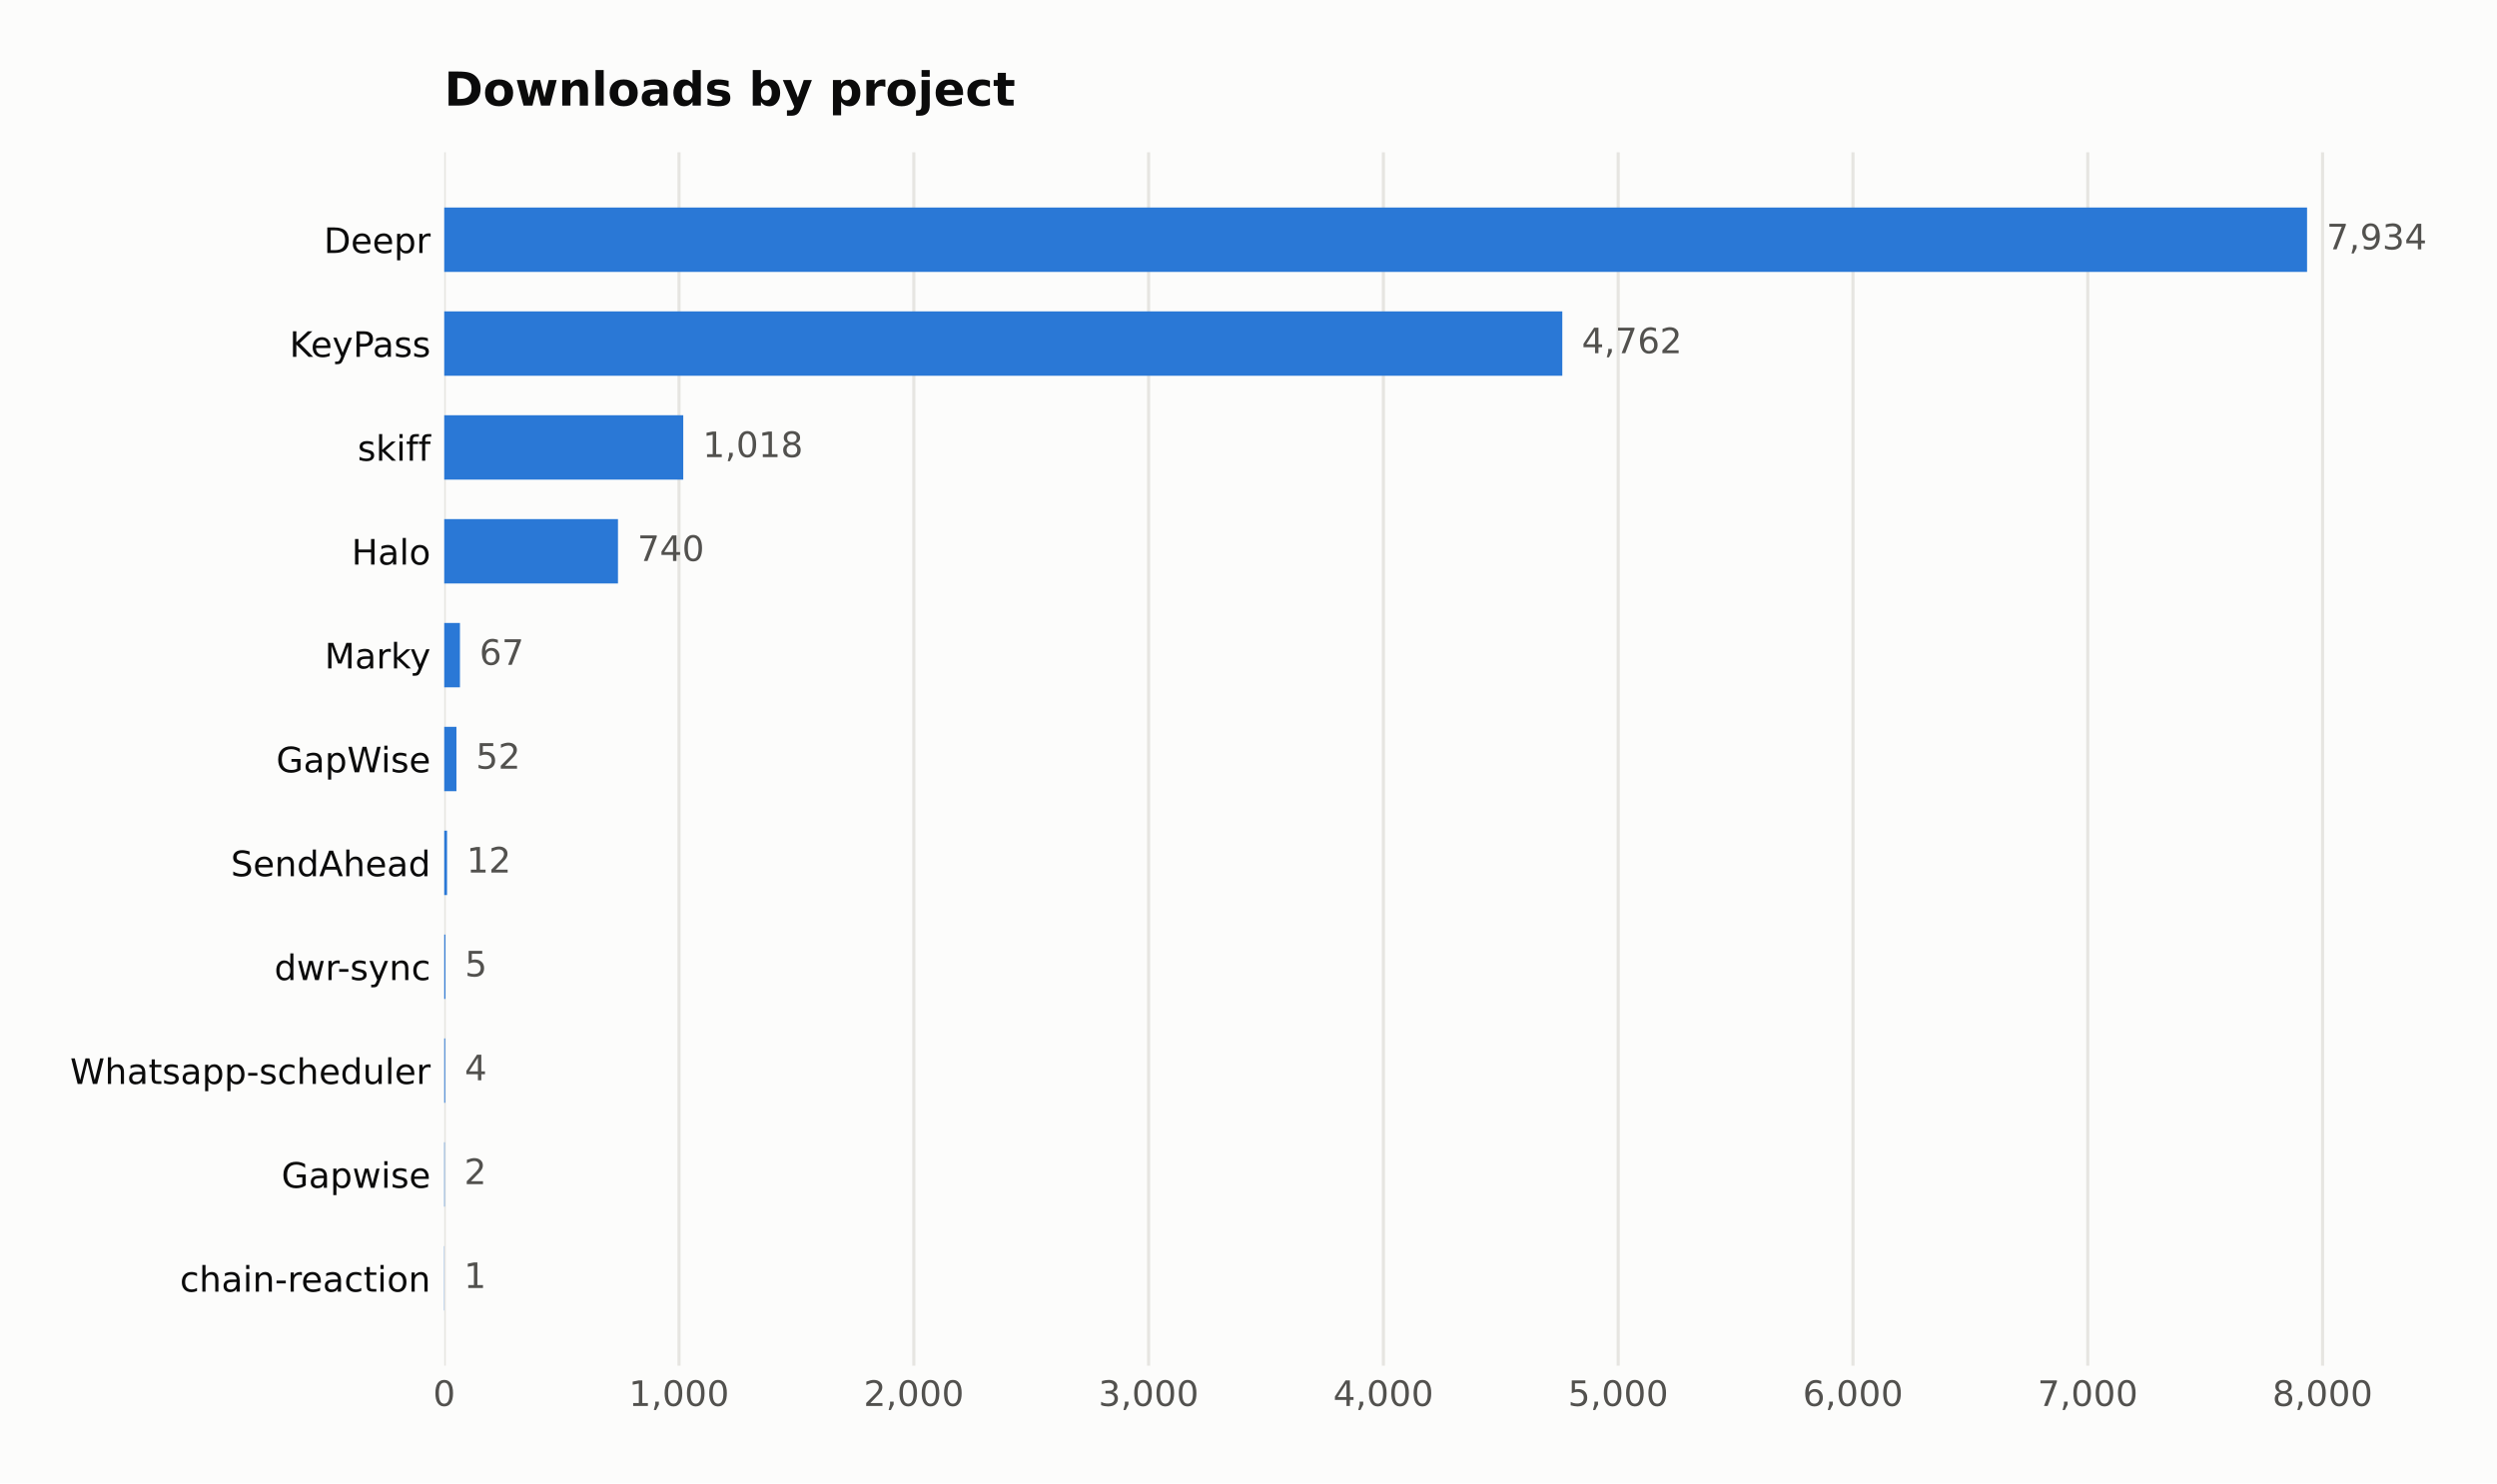
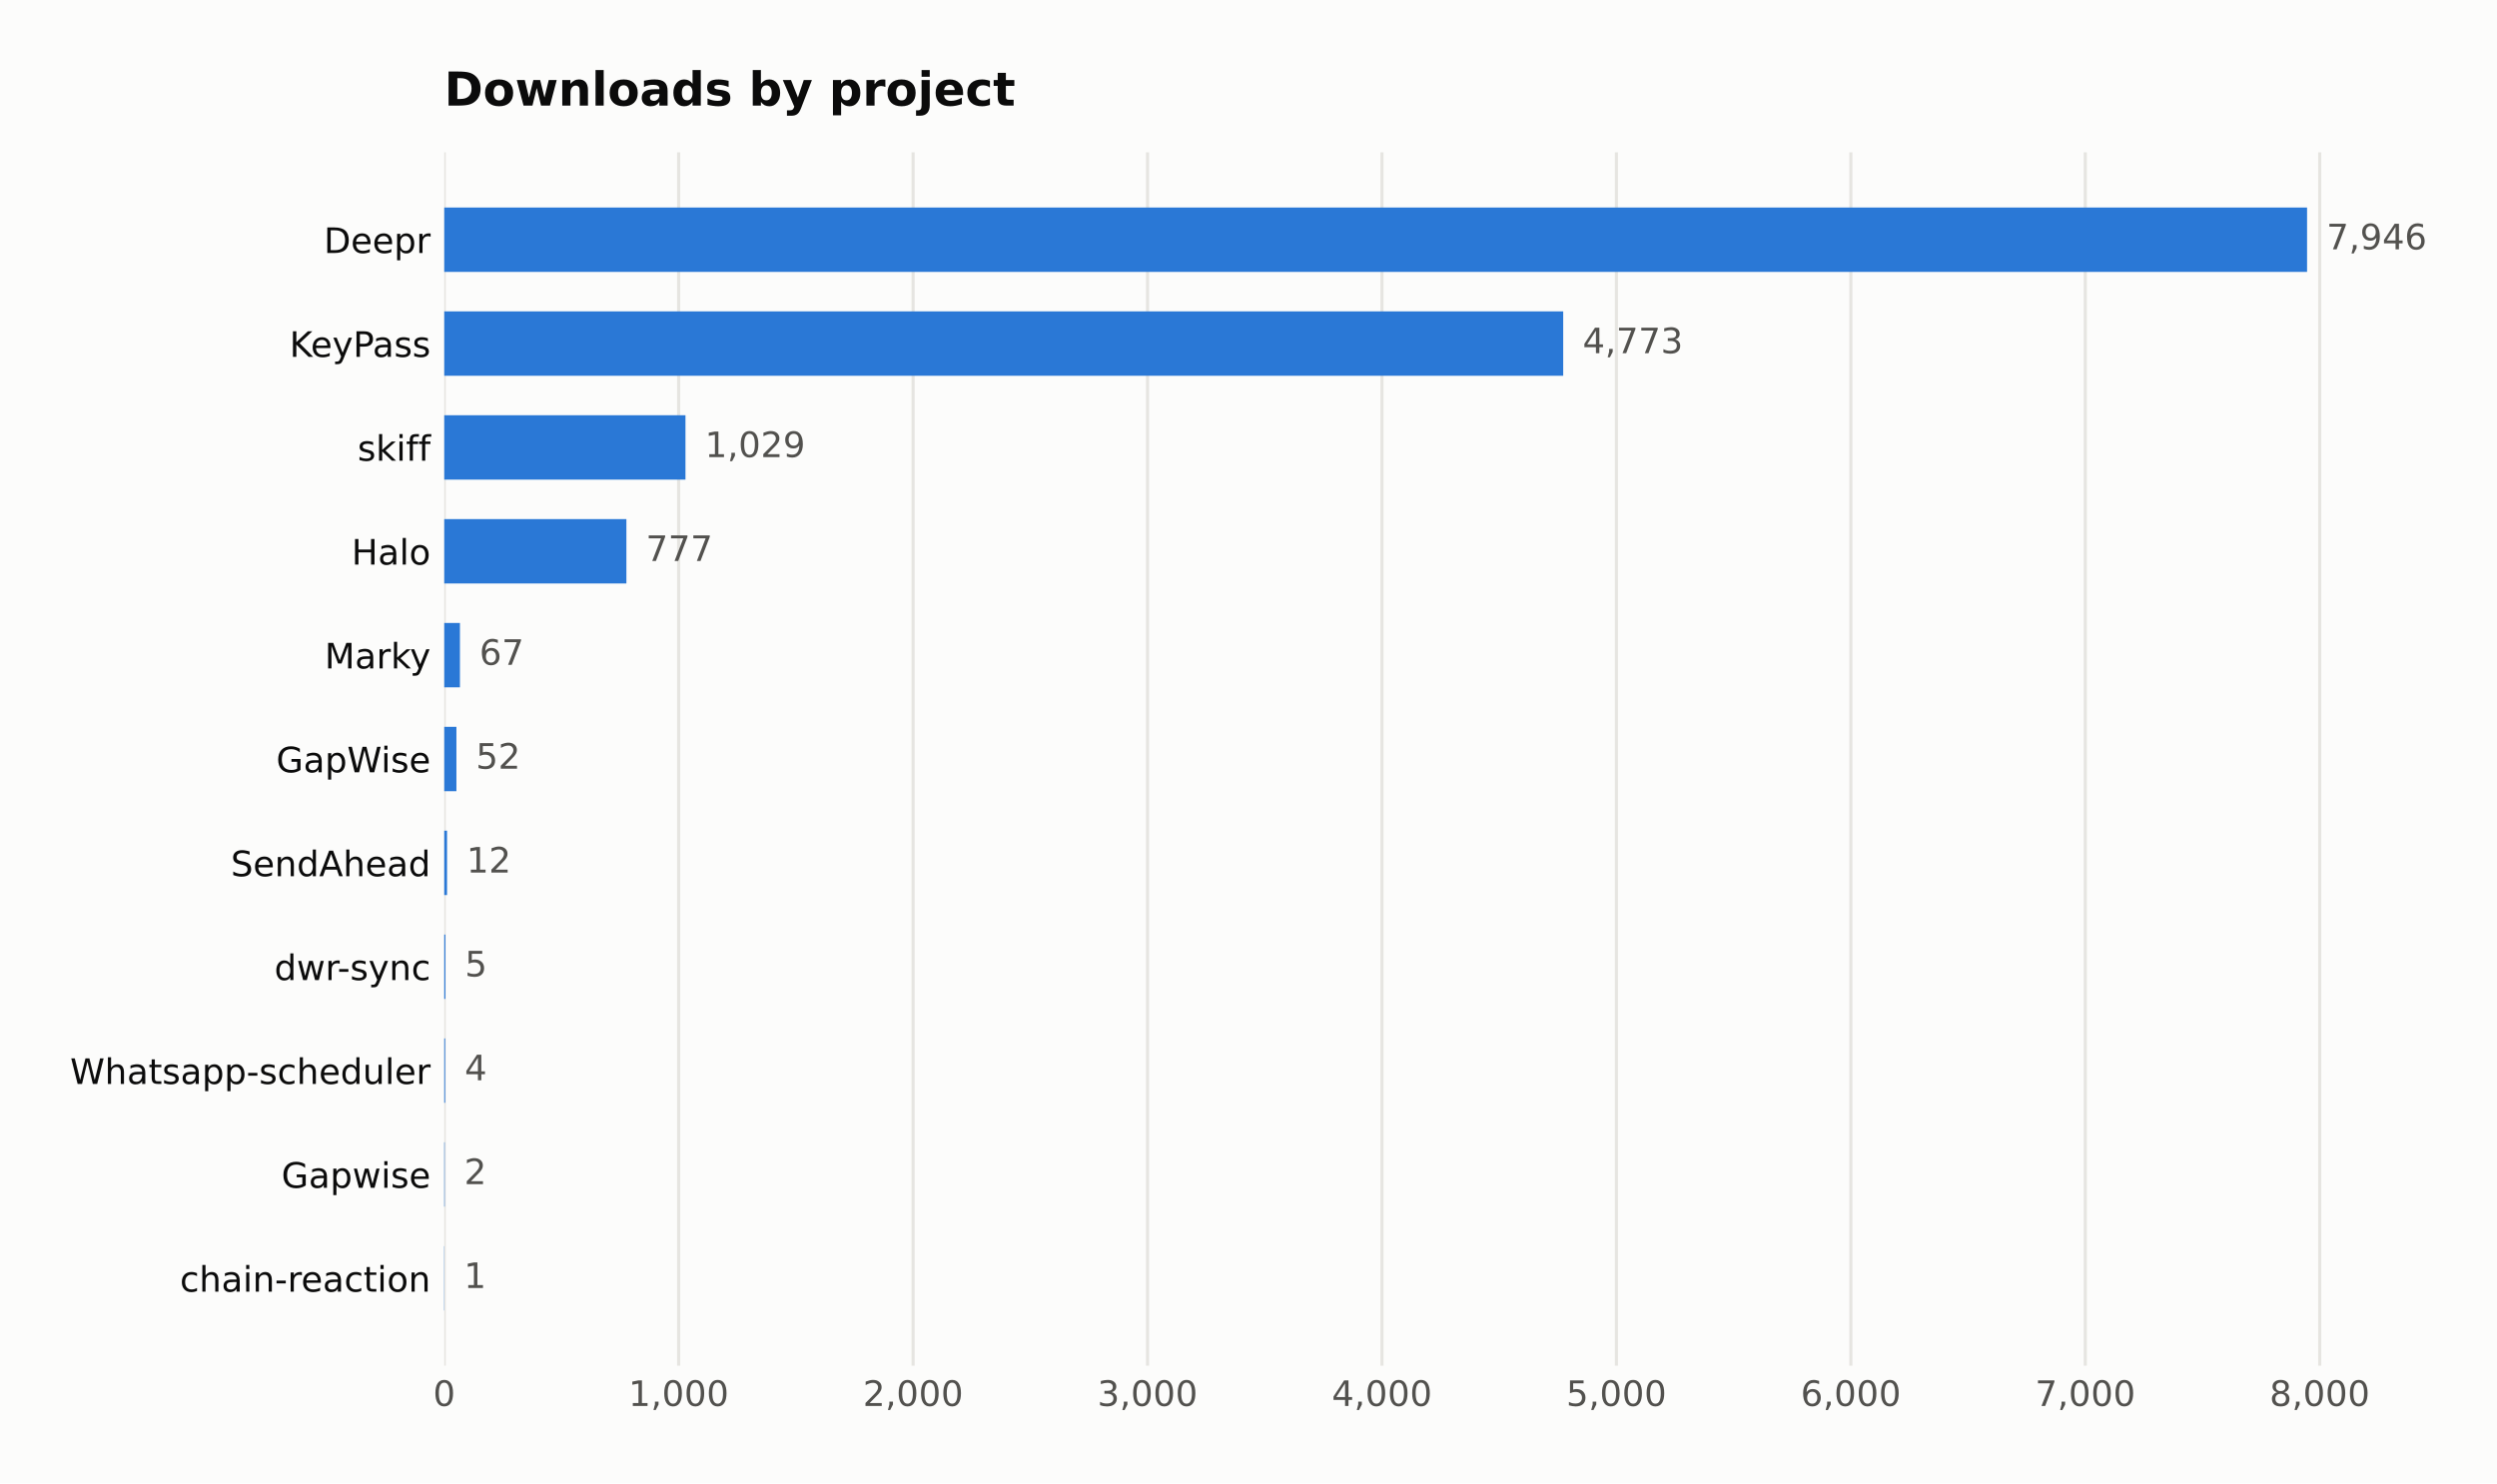
<svg xmlns="http://www.w3.org/2000/svg" width="641.109pt" height="380.901pt" viewBox="0 0 641.109 380.901" version="1.1">
  <defs>
    <style type="text/css">*{stroke-linejoin: round; stroke-linecap: butt}</style>
  </defs>
  <g id="figure_1">
    <g id="patch_1">
      <path d="M 0 380.901  L 641.109 380.901  L 641.109 0  L 0 0  z " style="fill: #fcfcfb" />
    </g>
    <g id="axes_1">
      <g id="patch_2">
        <path d="M 114.058 350.691  L 616.258 350.691  L 616.258 39.118  L 114.058 39.118  z " style="fill: #fcfcfb" />
      </g>
      <g id="matplotlib.axis_1">
        <g id="xtick_1">
          <g id="line2d_1">
-             <path d="M 114.058 350.691  L 114.058 39.118  " clip-path="url(#pe1796b43ab)" style="fill: none; stroke: #e6e5e1; stroke-width: 0.8; stroke-linecap: square" />
+             <path d="M 114.058 350.691  L 114.058 39.118  " clip-path="url(#p4d9a95d8eb)" style="fill: none; stroke: #e6e5e1; stroke-width: 0.8; stroke-linecap: square" />
          </g>
          <g id="line2d_2" />
          <g id="text_1">
            <text style="fill: #52514e; font: 9px 'DejaVu Sans'; text-anchor: middle" x="114.058" y="361.03" transform="rotate(-0 114.058 361.0295)">0</text>
          </g>
        </g>
        <g id="xtick_2">
          <g id="line2d_3">
-             <path d="M 174.341 350.691  L 174.341 39.118  " clip-path="url(#pe1796b43ab)" style="fill: none; stroke: #e6e5e1; stroke-width: 0.8; stroke-linecap: square" />
+             <path d="M 174.25 350.691  L 174.25 39.118  " clip-path="url(#p4d9a95d8eb)" style="fill: none; stroke: #e6e5e1; stroke-width: 0.8; stroke-linecap: square" />
          </g>
          <g id="line2d_4" />
          <g id="text_2">
-             <text style="fill: #52514e; font: 9px 'DejaVu Sans'; text-anchor: middle" x="174.341" y="361.03" transform="rotate(-0 174.341 361.0295)">1,000</text>
+             <text style="fill: #52514e; font: 9px 'DejaVu Sans'; text-anchor: middle" x="174.25" y="361.03" transform="rotate(-0 174.25 361.0295)">1,000</text>
          </g>
        </g>
        <g id="xtick_3">
          <g id="line2d_5">
-             <path d="M 234.624 350.691  L 234.624 39.118  " clip-path="url(#pe1796b43ab)" style="fill: none; stroke: #e6e5e1; stroke-width: 0.8; stroke-linecap: square" />
+             <path d="M 234.442 350.691  L 234.442 39.118  " clip-path="url(#p4d9a95d8eb)" style="fill: none; stroke: #e6e5e1; stroke-width: 0.8; stroke-linecap: square" />
          </g>
          <g id="line2d_6" />
          <g id="text_3">
-             <text style="fill: #52514e; font: 9px 'DejaVu Sans'; text-anchor: middle" x="234.624" y="361.03" transform="rotate(-0 234.6241 361.0295)">2,000</text>
+             <text style="fill: #52514e; font: 9px 'DejaVu Sans'; text-anchor: middle" x="234.442" y="361.03" transform="rotate(-0 234.442 361.0295)">2,000</text>
          </g>
        </g>
        <g id="xtick_4">
          <g id="line2d_7">
-             <path d="M 294.907 350.691  L 294.907 39.118  " clip-path="url(#pe1796b43ab)" style="fill: none; stroke: #e6e5e1; stroke-width: 0.8; stroke-linecap: square" />
+             <path d="M 294.634 350.691  L 294.634 39.118  " clip-path="url(#p4d9a95d8eb)" style="fill: none; stroke: #e6e5e1; stroke-width: 0.8; stroke-linecap: square" />
          </g>
          <g id="line2d_8" />
          <g id="text_4">
-             <text style="fill: #52514e; font: 9px 'DejaVu Sans'; text-anchor: middle" x="294.907" y="361.03" transform="rotate(-0 294.9071 361.0295)">3,000</text>
+             <text style="fill: #52514e; font: 9px 'DejaVu Sans'; text-anchor: middle" x="294.634" y="361.03" transform="rotate(-0 294.634 361.0295)">3,000</text>
          </g>
        </g>
        <g id="xtick_5">
          <g id="line2d_9">
-             <path d="M 355.19 350.691  L 355.19 39.118  " clip-path="url(#pe1796b43ab)" style="fill: none; stroke: #e6e5e1; stroke-width: 0.8; stroke-linecap: square" />
+             <path d="M 354.826 350.691  L 354.826 39.118  " clip-path="url(#p4d9a95d8eb)" style="fill: none; stroke: #e6e5e1; stroke-width: 0.8; stroke-linecap: square" />
          </g>
          <g id="line2d_10" />
          <g id="text_5">
-             <text style="fill: #52514e; font: 9px 'DejaVu Sans'; text-anchor: middle" x="355.19" y="361.03" transform="rotate(-0 355.1902 361.0295)">4,000</text>
+             <text style="fill: #52514e; font: 9px 'DejaVu Sans'; text-anchor: middle" x="354.826" y="361.03" transform="rotate(-0 354.826 361.0295)">4,000</text>
          </g>
        </g>
        <g id="xtick_6">
          <g id="line2d_11">
-             <path d="M 415.473 350.691  L 415.473 39.118  " clip-path="url(#pe1796b43ab)" style="fill: none; stroke: #e6e5e1; stroke-width: 0.8; stroke-linecap: square" />
+             <path d="M 415.018 350.691  L 415.018 39.118  " clip-path="url(#p4d9a95d8eb)" style="fill: none; stroke: #e6e5e1; stroke-width: 0.8; stroke-linecap: square" />
          </g>
          <g id="line2d_12" />
          <g id="text_6">
-             <text style="fill: #52514e; font: 9px 'DejaVu Sans'; text-anchor: middle" x="415.473" y="361.03" transform="rotate(-0 415.4732 361.0295)">5,000</text>
+             <text style="fill: #52514e; font: 9px 'DejaVu Sans'; text-anchor: middle" x="415.018" y="361.03" transform="rotate(-0 415.018 361.0295)">5,000</text>
          </g>
        </g>
        <g id="xtick_7">
          <g id="line2d_13">
-             <path d="M 475.756 350.691  L 475.756 39.118  " clip-path="url(#pe1796b43ab)" style="fill: none; stroke: #e6e5e1; stroke-width: 0.8; stroke-linecap: square" />
+             <path d="M 475.21 350.691  L 475.21 39.118  " clip-path="url(#p4d9a95d8eb)" style="fill: none; stroke: #e6e5e1; stroke-width: 0.8; stroke-linecap: square" />
          </g>
          <g id="line2d_14" />
          <g id="text_7">
-             <text style="fill: #52514e; font: 9px 'DejaVu Sans'; text-anchor: middle" x="475.756" y="361.03" transform="rotate(-0 475.7563 361.0295)">6,000</text>
+             <text style="fill: #52514e; font: 9px 'DejaVu Sans'; text-anchor: middle" x="475.21" y="361.03" transform="rotate(-0 475.21 361.0295)">6,000</text>
          </g>
        </g>
        <g id="xtick_8">
          <g id="line2d_15">
-             <path d="M 536.039 350.691  L 536.039 39.118  " clip-path="url(#pe1796b43ab)" style="fill: none; stroke: #e6e5e1; stroke-width: 0.8; stroke-linecap: square" />
+             <path d="M 535.402 350.691  L 535.402 39.118  " clip-path="url(#p4d9a95d8eb)" style="fill: none; stroke: #e6e5e1; stroke-width: 0.8; stroke-linecap: square" />
          </g>
          <g id="line2d_16" />
          <g id="text_8">
-             <text style="fill: #52514e; font: 9px 'DejaVu Sans'; text-anchor: middle" x="536.039" y="361.03" transform="rotate(-0 536.0393 361.0295)">7,000</text>
+             <text style="fill: #52514e; font: 9px 'DejaVu Sans'; text-anchor: middle" x="535.402" y="361.03" transform="rotate(-0 535.402 361.0295)">7,000</text>
          </g>
        </g>
        <g id="xtick_9">
          <g id="line2d_17">
-             <path d="M 596.322 350.691  L 596.322 39.118  " clip-path="url(#pe1796b43ab)" style="fill: none; stroke: #e6e5e1; stroke-width: 0.8; stroke-linecap: square" />
+             <path d="M 595.594 350.691  L 595.594 39.118  " clip-path="url(#p4d9a95d8eb)" style="fill: none; stroke: #e6e5e1; stroke-width: 0.8; stroke-linecap: square" />
          </g>
          <g id="line2d_18" />
          <g id="text_9">
-             <text style="fill: #52514e; font: 9px 'DejaVu Sans'; text-anchor: middle" x="596.322" y="361.03" transform="rotate(-0 596.3224 361.0295)">8,000</text>
+             <text style="fill: #52514e; font: 9px 'DejaVu Sans'; text-anchor: middle" x="595.594" y="361.03" transform="rotate(-0 595.5941 361.0295)">8,000</text>
          </g>
        </g>
      </g>
      <g id="matplotlib.axis_2">
        <g id="ytick_1">
          <g id="line2d_19" />
          <g id="text_10">
            <text style="fill: #0b0b0b; font: 9px 'DejaVu Sans'; text-anchor: end" x="110.558" y="64.968" transform="rotate(-0 110.558 64.96789)">Deepr</text>
          </g>
        </g>
        <g id="ytick_2">
          <g id="line2d_20" />
          <g id="text_11">
            <text style="fill: #0b0b0b; font: 9px 'DejaVu Sans'; text-anchor: end" x="110.558" y="91.639" transform="rotate(-0 110.558 91.63908)">KeyPass</text>
          </g>
        </g>
        <g id="ytick_3">
          <g id="line2d_21" />
          <g id="text_12">
            <text style="fill: #0b0b0b; font: 9px 'DejaVu Sans'; text-anchor: end" x="110.558" y="118.31" transform="rotate(-0 110.558 118.3103)">skiff</text>
          </g>
        </g>
        <g id="ytick_4">
          <g id="line2d_22" />
          <g id="text_13">
            <text style="fill: #0b0b0b; font: 9px 'DejaVu Sans'; text-anchor: end" x="110.558" y="144.981" transform="rotate(-0 110.558 144.9814)">Halo</text>
          </g>
        </g>
        <g id="ytick_5">
          <g id="line2d_23" />
          <g id="text_14">
            <text style="fill: #0b0b0b; font: 9px 'DejaVu Sans'; text-anchor: end" x="110.558" y="171.653" transform="rotate(-0 110.558 171.6526)">Marky</text>
          </g>
        </g>
        <g id="ytick_6">
          <g id="line2d_24" />
          <g id="text_15">
            <text style="fill: #0b0b0b; font: 9px 'DejaVu Sans'; text-anchor: end" x="110.558" y="198.324" transform="rotate(-0 110.558 198.3238)">GapWise</text>
          </g>
        </g>
        <g id="ytick_7">
          <g id="line2d_25" />
          <g id="text_16">
            <text style="fill: #0b0b0b; font: 9px 'DejaVu Sans'; text-anchor: end" x="110.558" y="224.995" transform="rotate(-0 110.558 224.995)">SendAhead</text>
          </g>
        </g>
        <g id="ytick_8">
          <g id="line2d_26" />
          <g id="text_17">
            <text style="fill: #0b0b0b; font: 9px 'DejaVu Sans'; text-anchor: end" x="110.558" y="251.666" transform="rotate(-0 110.558 251.6662)">dwr-sync</text>
          </g>
        </g>
        <g id="ytick_9">
          <g id="line2d_27" />
          <g id="text_18">
            <text style="fill: #0b0b0b; font: 9px 'DejaVu Sans'; text-anchor: end" x="110.558" y="278.337" transform="rotate(-0 110.558 278.3374)">Whatsapp-scheduler</text>
          </g>
        </g>
        <g id="ytick_10">
          <g id="line2d_28" />
          <g id="text_19">
            <text style="fill: #0b0b0b; font: 9px 'DejaVu Sans'; text-anchor: end" x="110.558" y="305.009" transform="rotate(-0 110.558 305.0086)">Gapwise</text>
          </g>
        </g>
        <g id="ytick_11">
          <g id="line2d_29" />
          <g id="text_20">
            <text style="fill: #0b0b0b; font: 9px 'DejaVu Sans'; text-anchor: end" x="110.558" y="331.68" transform="rotate(-0 110.558 331.6798)">chain-reaction</text>
          </g>
        </g>
      </g>
      <g id="patch_3">
-         <path d="M 114.058 69.817  L 592.344 69.817  L 592.344 53.281  L 114.058 53.281  z " clip-path="url(#pe1796b43ab)" style="fill: #2a78d6" />
+         <path d="M 114.058 69.817  L 592.344 69.817  L 592.344 53.281  L 114.058 53.281  z " clip-path="url(#p4d9a95d8eb)" style="fill: #2a78d6" />
      </g>
      <g id="patch_4">
-         <path d="M 114.058 96.488  L 401.126 96.488  L 401.126 79.952  L 114.058 79.952  z " clip-path="url(#pe1796b43ab)" style="fill: #2a78d6" />
+         <path d="M 114.058 96.488  L 401.354 96.488  L 401.354 79.952  L 114.058 79.952  z " clip-path="url(#p4d9a95d8eb)" style="fill: #2a78d6" />
      </g>
      <g id="patch_5">
-         <path d="M 114.058 123.159  L 175.426 123.159  L 175.426 106.623  L 114.058 106.623  z " clip-path="url(#pe1796b43ab)" style="fill: #2a78d6" />
+         <path d="M 114.058 123.159  L 175.996 123.159  L 175.996 106.623  L 114.058 106.623  z " clip-path="url(#p4d9a95d8eb)" style="fill: #2a78d6" />
      </g>
      <g id="patch_6">
-         <path d="M 114.058 149.83  L 158.667 149.83  L 158.667 133.294  L 114.058 133.294  z " clip-path="url(#pe1796b43ab)" style="fill: #2a78d6" />
+         <path d="M 114.058 149.83  L 160.827 149.83  L 160.827 133.294  L 114.058 133.294  z " clip-path="url(#p4d9a95d8eb)" style="fill: #2a78d6" />
      </g>
      <g id="patch_7">
-         <path d="M 114.058 176.501  L 118.097 176.501  L 118.097 159.965  L 114.058 159.965  z " clip-path="url(#pe1796b43ab)" style="fill: #2a78d6" />
+         <path d="M 114.058 176.501  L 118.091 176.501  L 118.091 159.965  L 114.058 159.965  z " clip-path="url(#p4d9a95d8eb)" style="fill: #2a78d6" />
      </g>
      <g id="patch_8">
-         <path d="M 114.058 203.173  L 117.193 203.173  L 117.193 186.636  L 114.058 186.636  z " clip-path="url(#pe1796b43ab)" style="fill: #2a78d6" />
+         <path d="M 114.058 203.173  L 117.188 203.173  L 117.188 186.636  L 114.058 186.636  z " clip-path="url(#p4d9a95d8eb)" style="fill: #2a78d6" />
      </g>
      <g id="patch_9">
-         <path d="M 114.058 229.844  L 114.781 229.844  L 114.781 213.308  L 114.058 213.308  z " clip-path="url(#pe1796b43ab)" style="fill: #2a78d6" />
+         <path d="M 114.058 229.844  L 114.78 229.844  L 114.78 213.308  L 114.058 213.308  z " clip-path="url(#p4d9a95d8eb)" style="fill: #2a78d6" />
      </g>
      <g id="patch_10">
-         <path d="M 114.058 256.515  L 114.359 256.515  L 114.359 239.979  L 114.058 239.979  z " clip-path="url(#pe1796b43ab)" style="fill: #2a78d6" />
+         <path d="M 114.058 256.515  L 114.359 256.515  L 114.359 239.979  L 114.058 239.979  z " clip-path="url(#p4d9a95d8eb)" style="fill: #2a78d6" />
      </g>
      <g id="patch_11">
-         <path d="M 114.058 283.186  L 114.299 283.186  L 114.299 266.65  L 114.058 266.65  z " clip-path="url(#pe1796b43ab)" style="fill: #2a78d6" />
+         <path d="M 114.058 283.186  L 114.299 283.186  L 114.299 266.65  L 114.058 266.65  z " clip-path="url(#p4d9a95d8eb)" style="fill: #2a78d6" />
      </g>
      <g id="patch_12">
-         <path d="M 114.058 309.857  L 114.179 309.857  L 114.179 293.321  L 114.058 293.321  z " clip-path="url(#pe1796b43ab)" style="fill: #2a78d6" />
+         <path d="M 114.058 309.857  L 114.178 309.857  L 114.178 293.321  L 114.058 293.321  z " clip-path="url(#p4d9a95d8eb)" style="fill: #2a78d6" />
      </g>
      <g id="patch_13">
-         <path d="M 114.058 336.529  L 114.118 336.529  L 114.118 319.992  L 114.058 319.992  z " clip-path="url(#pe1796b43ab)" style="fill: #2a78d6" />
+         <path d="M 114.058 336.529  L 114.118 336.529  L 114.118 319.992  L 114.058 319.992  z " clip-path="url(#p4d9a95d8eb)" style="fill: #2a78d6" />
      </g>
      <g id="text_21">
-         <text style="fill: #52514e; font: 9px 'DejaVu Sans'; text-anchor: start" x="597.344" y="64.032" transform="rotate(-0 597.3437 64.03203)">7,934</text>
+         <text style="fill: #52514e; font: 9px 'DejaVu Sans'; text-anchor: start" x="597.344" y="64.032" transform="rotate(-0 597.3437 64.03203)">7,946</text>
      </g>
      <g id="text_22">
-         <text style="fill: #52514e; font: 9px 'DejaVu Sans'; text-anchor: start" x="406.126" y="90.703" transform="rotate(-0 406.1259 90.70322)">4,762</text>
+         <text style="fill: #52514e; font: 9px 'DejaVu Sans'; text-anchor: start" x="406.354" y="90.703" transform="rotate(-0 406.3544 90.70322)">4,773</text>
      </g>
      <g id="text_23">
-         <text style="fill: #52514e; font: 9px 'DejaVu Sans'; text-anchor: start" x="180.426" y="117.374" transform="rotate(-0 180.4261 117.3744)">1,018</text>
+         <text style="fill: #52514e; font: 9px 'DejaVu Sans'; text-anchor: start" x="180.996" y="117.374" transform="rotate(-0 180.9955 117.3744)">1,029</text>
      </g>
      <g id="text_24">
-         <text style="fill: #52514e; font: 9px 'DejaVu Sans'; text-anchor: start" x="163.667" y="144.046" transform="rotate(-0 163.6674 144.0456)">740</text>
+         <text style="fill: #52514e; font: 9px 'DejaVu Sans'; text-anchor: start" x="165.827" y="144.046" transform="rotate(-0 165.8272 144.0456)">777</text>
      </g>
      <g id="text_25">
-         <text style="fill: #52514e; font: 9px 'DejaVu Sans'; text-anchor: start" x="123.097" y="170.717" transform="rotate(-0 123.0969 170.7168)">67</text>
+         <text style="fill: #52514e; font: 9px 'DejaVu Sans'; text-anchor: start" x="123.091" y="170.717" transform="rotate(-0 123.0908 170.7168)">67</text>
      </g>
      <g id="text_26">
-         <text style="fill: #52514e; font: 9px 'DejaVu Sans'; text-anchor: start" x="122.193" y="197.388" transform="rotate(-0 122.1927 197.388)">52</text>
+         <text style="fill: #52514e; font: 9px 'DejaVu Sans'; text-anchor: start" x="122.188" y="197.388" transform="rotate(-0 122.188 197.388)">52</text>
      </g>
      <g id="text_27">
-         <text style="fill: #52514e; font: 9px 'DejaVu Sans'; text-anchor: start" x="119.781" y="224.059" transform="rotate(-0 119.7814 224.0591)">12</text>
+         <text style="fill: #52514e; font: 9px 'DejaVu Sans'; text-anchor: start" x="119.78" y="224.059" transform="rotate(-0 119.7803 224.0591)">12</text>
      </g>
      <g id="text_28">
-         <text style="fill: #52514e; font: 9px 'DejaVu Sans'; text-anchor: start" x="119.359" y="250.73" transform="rotate(-0 119.3594 250.7303)">5</text>
+         <text style="fill: #52514e; font: 9px 'DejaVu Sans'; text-anchor: start" x="119.359" y="250.73" transform="rotate(-0 119.3589 250.7303)">5</text>
      </g>
      <g id="text_29">
-         <text style="fill: #52514e; font: 9px 'DejaVu Sans'; text-anchor: start" x="119.299" y="277.402" transform="rotate(-0 119.2991 277.4015)">4</text>
+         <text style="fill: #52514e; font: 9px 'DejaVu Sans'; text-anchor: start" x="119.299" y="277.402" transform="rotate(-0 119.2987 277.4015)">4</text>
      </g>
      <g id="text_30">
-         <text style="fill: #52514e; font: 9px 'DejaVu Sans'; text-anchor: start" x="119.179" y="304.073" transform="rotate(-0 119.1785 304.0727)">2</text>
+         <text style="fill: #52514e; font: 9px 'DejaVu Sans'; text-anchor: start" x="119.178" y="304.073" transform="rotate(-0 119.1784 304.0727)">2</text>
      </g>
      <g id="text_31">
-         <text style="fill: #52514e; font: 9px 'DejaVu Sans'; text-anchor: start" x="119.118" y="330.744" transform="rotate(-0 119.1183 330.7439)">1</text>
+         <text style="fill: #52514e; font: 9px 'DejaVu Sans'; text-anchor: start" x="119.118" y="330.744" transform="rotate(-0 119.1182 330.7439)">1</text>
      </g>
      <g id="text_32">
        <text style="fill: #0b0b0b; font: 700 12px 'DejaVu Sans'; text-anchor: start" x="114.058" y="27.118" transform="rotate(-0 114.058 27.11812)">Downloads by project</text>
      </g>
    </g>
  </g>
  <defs>
-     <clipPath id="pe1796b43ab">
+     <clipPath id="p4d9a95d8eb">
      <rect x="114.058" y="39.118" width="502.2" height="311.573" />
    </clipPath>
  </defs>
</svg>
